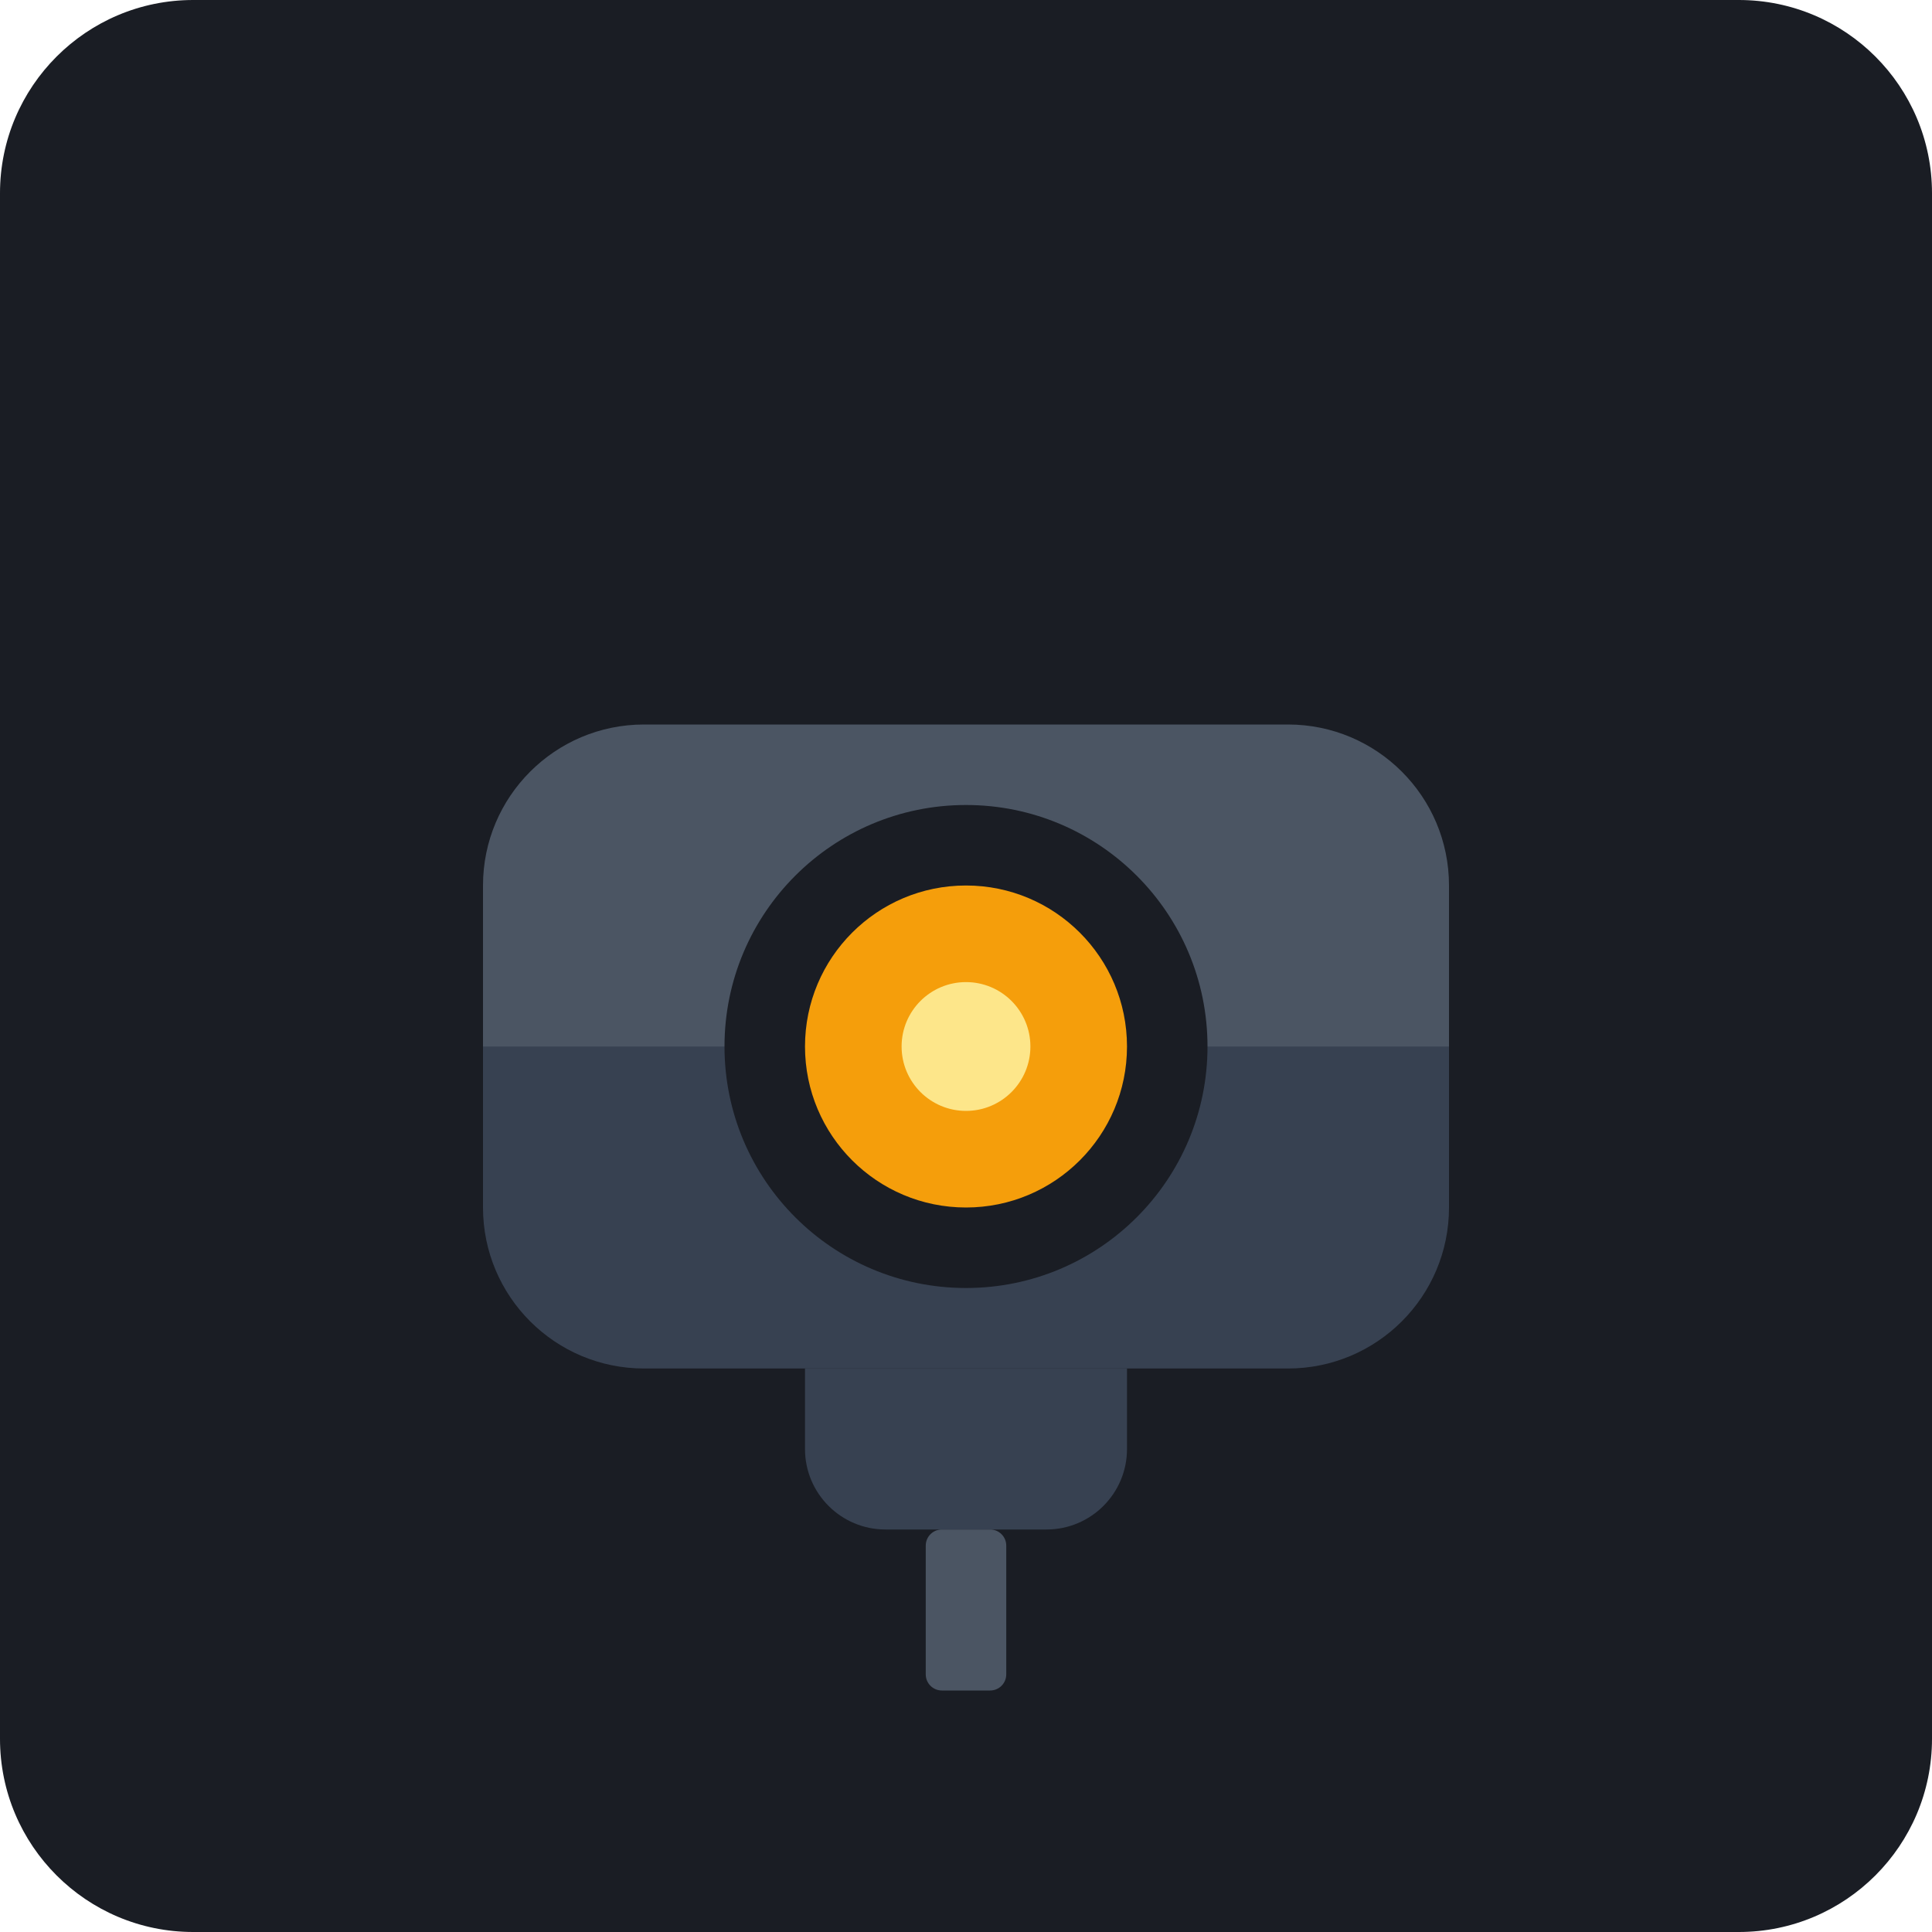
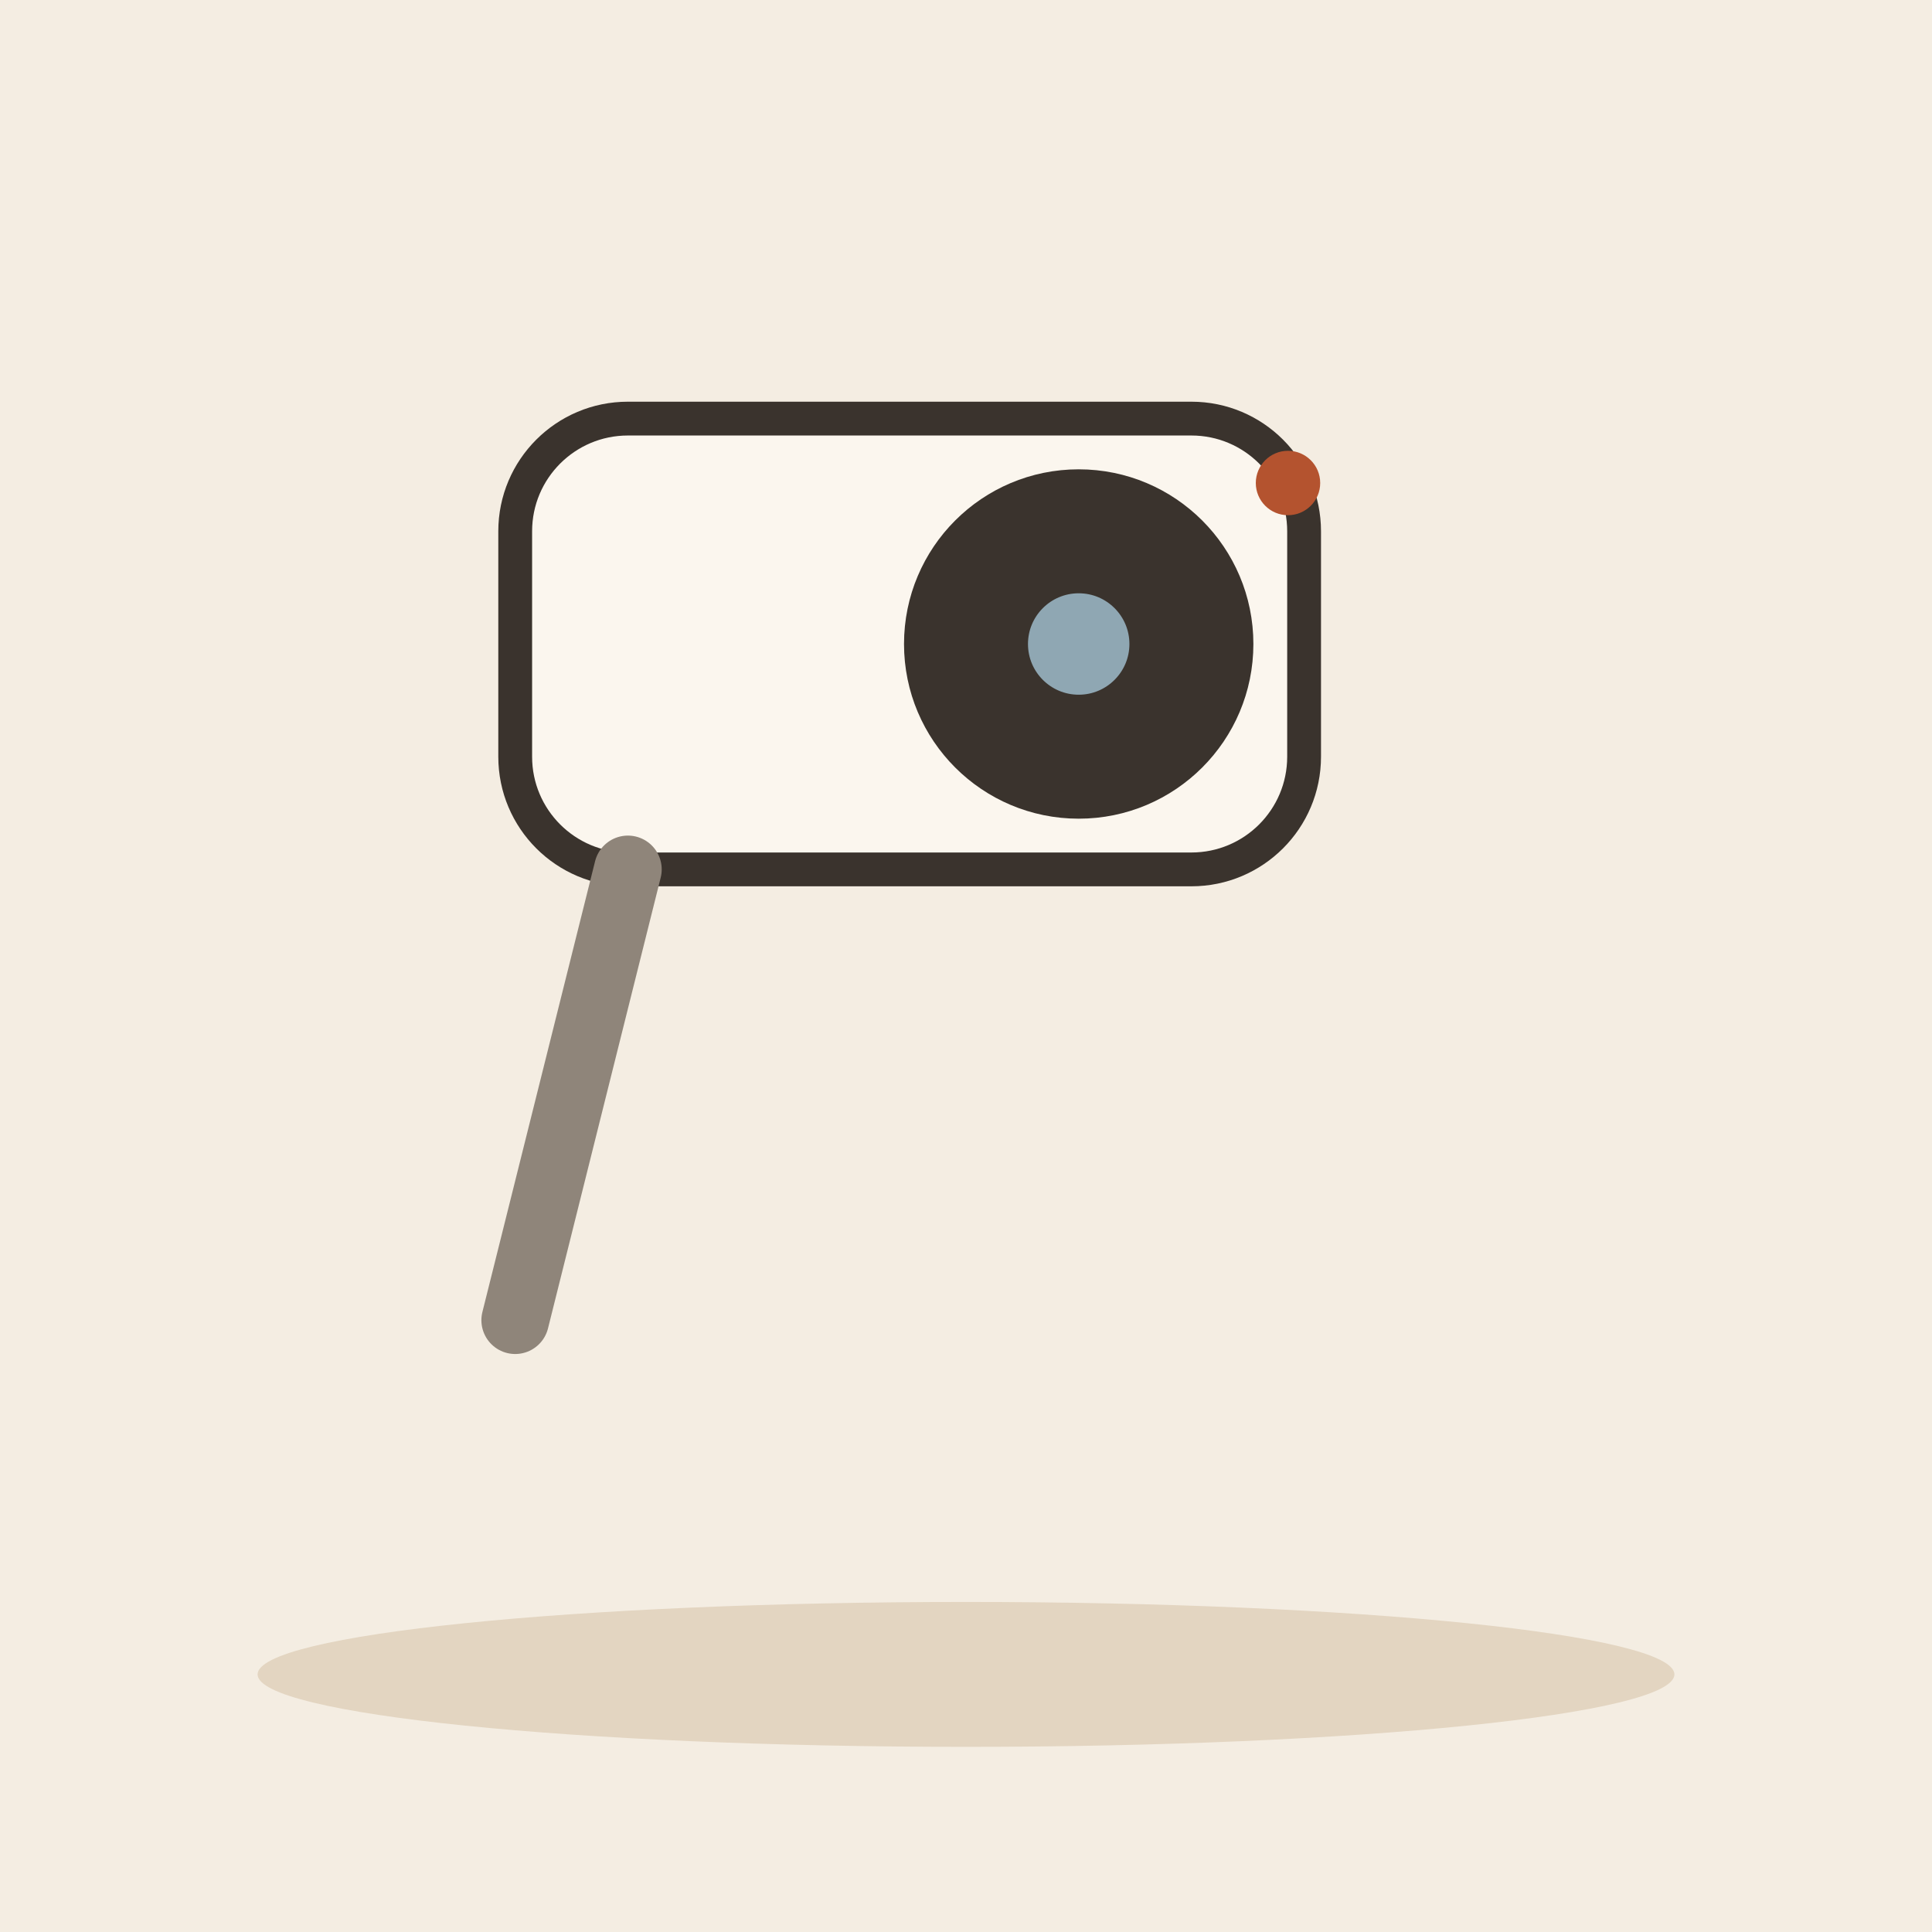
- <svg xmlns="http://www.w3.org/2000/svg" viewBox="0 0 240 240">
-   <rect width="240" height="240" rx="24" fill="#1A1D24" />
-   <g transform="translate(60, 70)">
-     <path d="M120 40H0v40c0 11.046 8.954 20 20 20h80c11.046 0 20-8.954 20-20V40z" fill="#374151" />
-     <path d="M100 20H20c-11.046 0-20 8.954-20 20v20h120V40c0-11.046-8.954-20-20-20z" fill="#4B5563" />
-     <circle cx="60" cy="60" r="30" fill="#1A1D24" />
-     <circle cx="60" cy="60" r="20" fill="#F59E0B" />
-     <circle cx="60" cy="60" r="8" fill="#FDE68A" />
-     <path d="M40 100h40v10c0 5.523-4.477 10-10 10H50c-5.523 0-10-4.477-10-10v-10z" fill="#374151" />
-     <rect x="55" y="120" width="10" height="20" rx="2" fill="#4B5563" />
+ <svg xmlns="http://www.w3.org/2000/svg" viewBox="0 0 240 240" data-style="editorial">
+   <rect width="240" height="240" fill="#F4EDE2" />
+   <ellipse cx="120" cy="208" rx="88" ry="9" fill="#E3D5C1" />
+   <g transform="translate(120 80) scale(1.4 1.4)">
+     <rect x="-40" y="-20" width="70" height="40" rx="10" fill="#FBF6EE" stroke="#3A332D" stroke-width="3" stroke-linecap="round" stroke-linejoin="round" />
+     <circle cx="10" cy="0" r="14" fill="#3A332D" stroke="#3A332D" stroke-width="3" stroke-linecap="round" stroke-linejoin="round" />
+     <circle cx="10" cy="0" r="6" fill="#8FA7B3" stroke="#3A332D" stroke-width="3" stroke-linecap="round" stroke-linejoin="round" />
+     <path d="M-30 20L-40 60" stroke="#8F857A" stroke-width="6" stroke-linecap="round" fill="none" />
  </g>
+   <circle cx="160" cy="60" r="4" fill="#B4532F" />
</svg>
